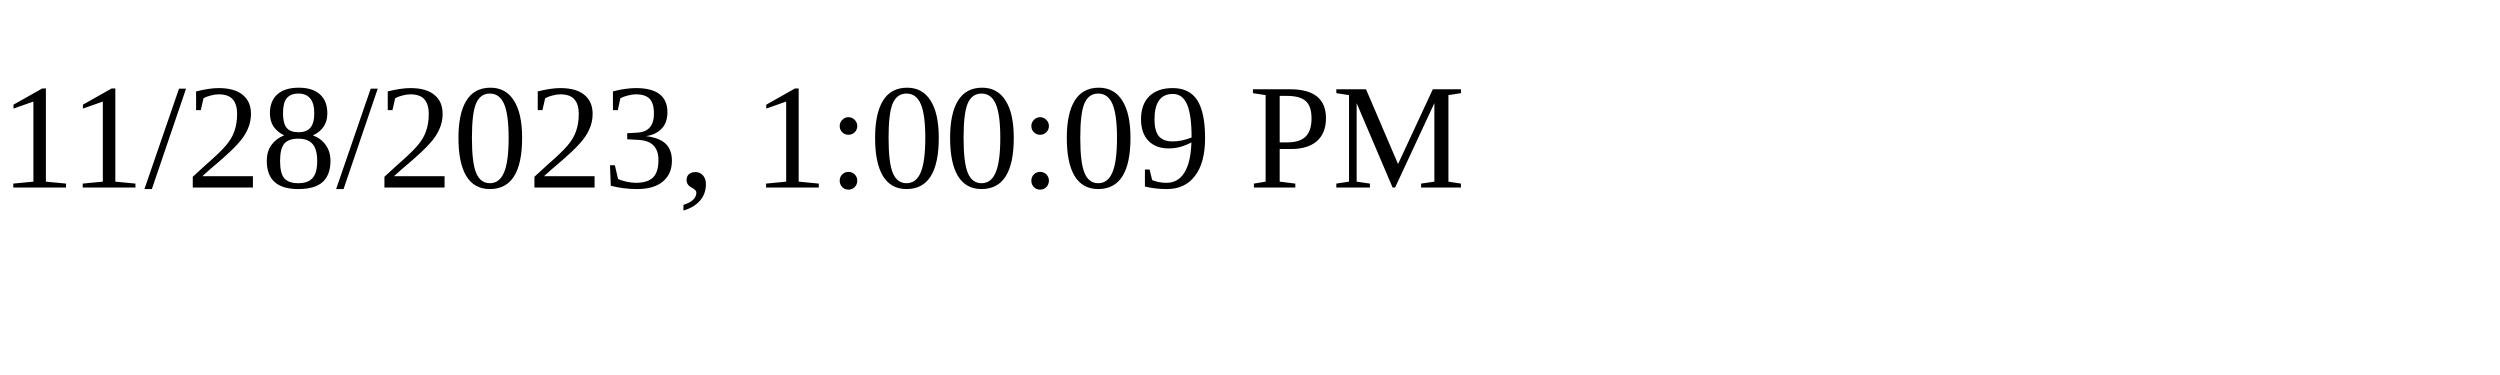
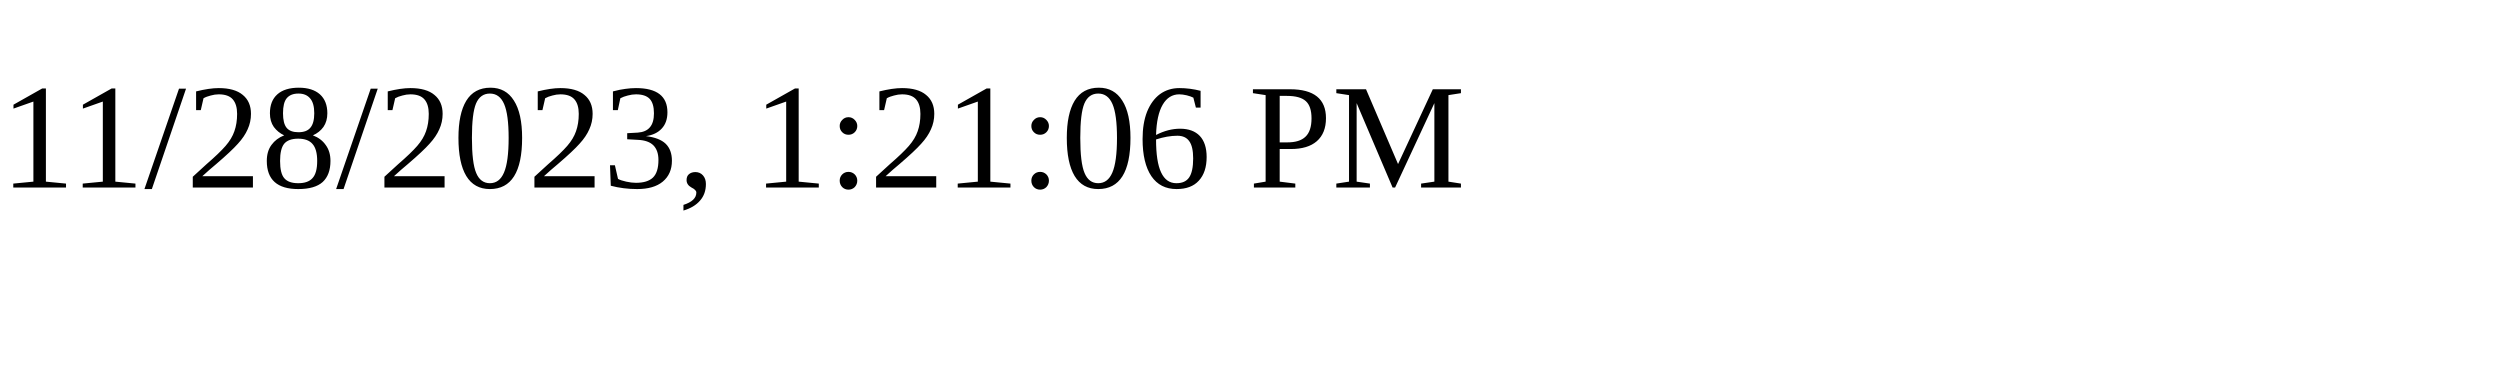
<svg xmlns="http://www.w3.org/2000/svg" height="30" width="200">
-   <text x="0" y="15">11/28/2023, 1:00:09 PM</text>
+   <text x="0" y="15">11/28/2023, 1:21:06 PM</text>
</svg>
